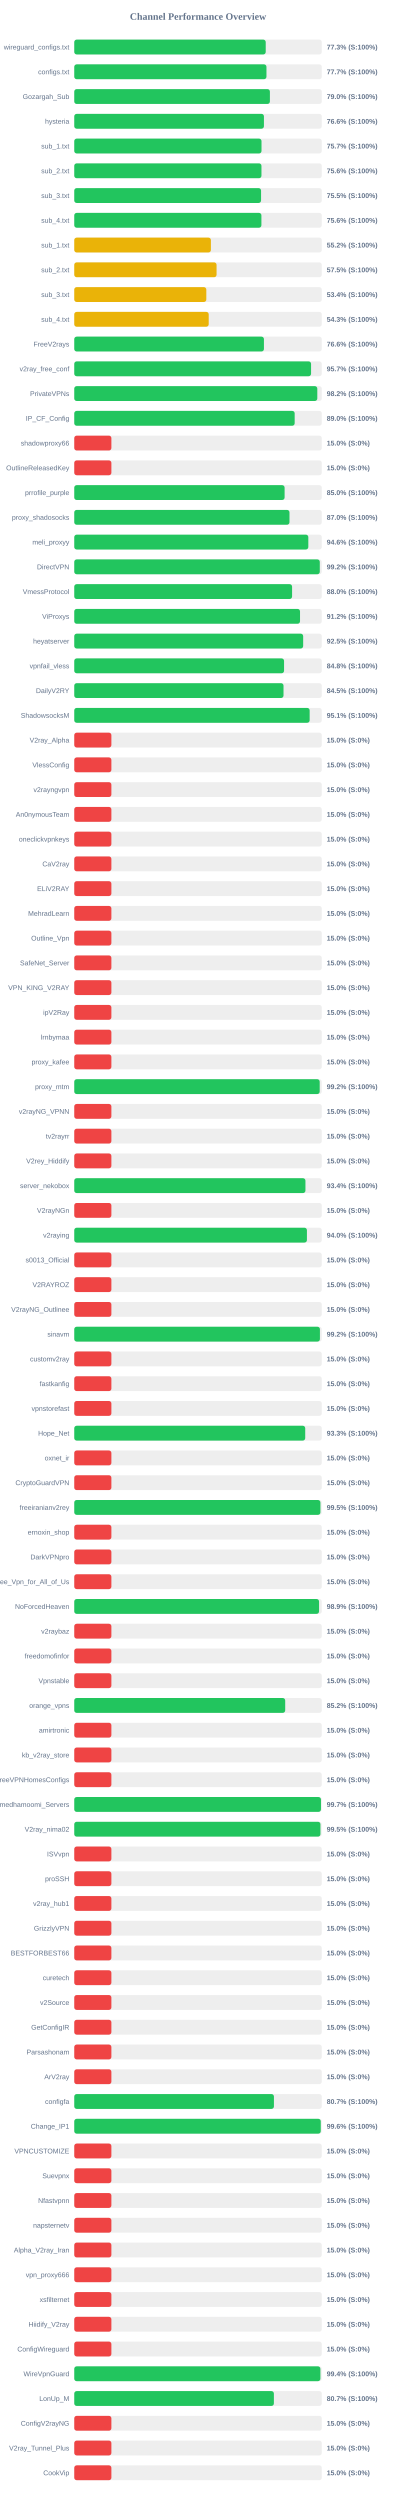
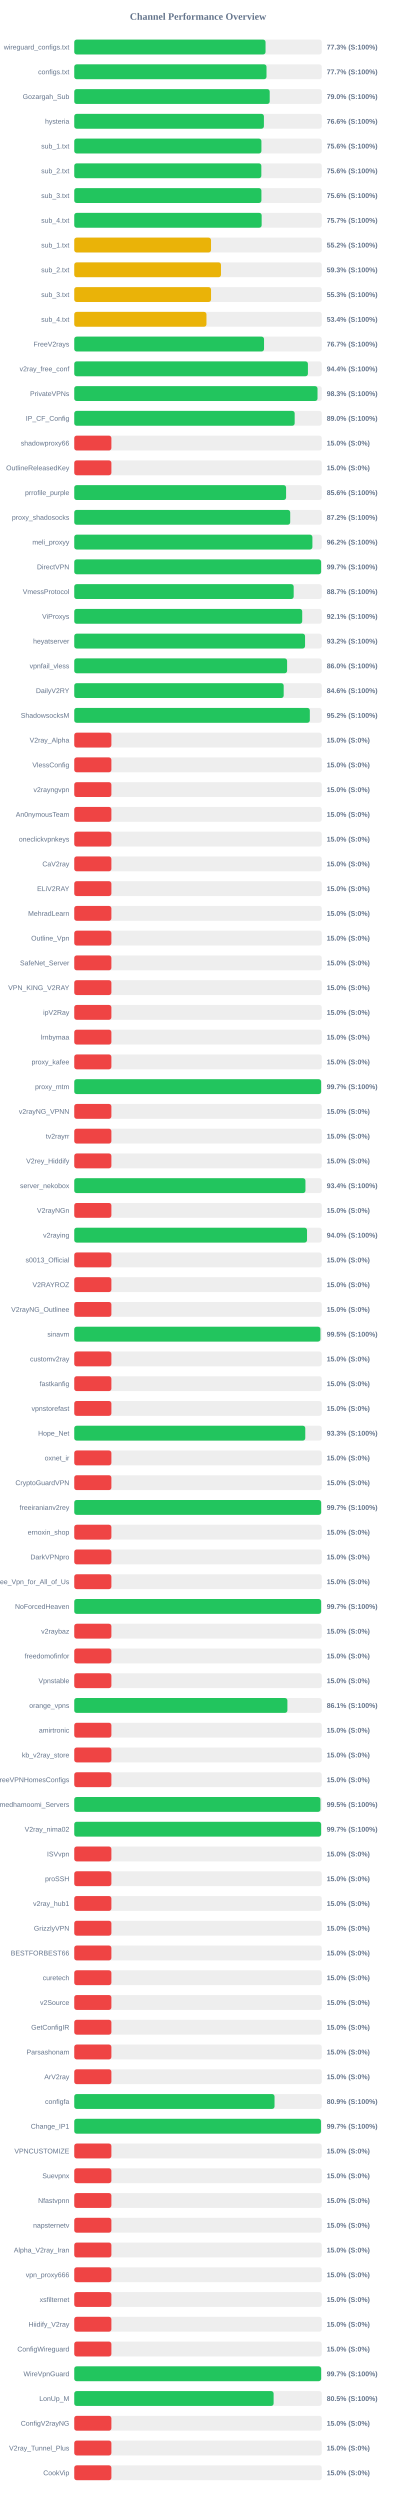
<svg xmlns="http://www.w3.org/2000/svg" width="800" height="5050" version="1.1">
  <style>
        .row { font: 14px Arial; fill: #64748b; }
        .score { font: bold 14px Arial; fill: #64748b; }
    </style>
  <text x="400" y="40" text-anchor="middle" font-size="20px" font-weight="bold" fill="#64748b">Channel Performance Overview</text>
  <rect x="150" y="80" width="500" height="30" fill="#eee" rx="5" />
-   <rect x="150" y="80" width="386.75" height="30" fill="#22c55e" rx="5" />
+   <rect x="150" y="80" width="386.4" height="30" fill="#22c55e" rx="5" />
  <text x="140" y="100" text-anchor="end" class="row">wireguard_configs.txt</text>
  <text x="660" y="100" text-anchor="start" class="score">77.3% (S:100%)</text>
  <rect x="150" y="130" width="500" height="30" fill="#eee" rx="5" />
-   <rect x="150" y="130" width="388.25" height="30" fill="#22c55e" rx="5" />
+   <rect x="150" y="130" width="388.35" height="30" fill="#22c55e" rx="5" />
  <text x="140" y="150" text-anchor="end" class="row">configs.txt</text>
  <text x="660" y="150" text-anchor="start" class="score">77.7% (S:100%)</text>
  <rect x="150" y="180" width="500" height="30" fill="#eee" rx="5" />
-   <rect x="150" y="180" width="395.2" height="30" fill="#22c55e" rx="5" />
+   <rect x="150" y="180" width="394.8" height="30" fill="#22c55e" rx="5" />
  <text x="140" y="200" text-anchor="end" class="row">Gozargah_Sub</text>
  <text x="660" y="200" text-anchor="start" class="score">79.0% (S:100%)</text>
  <rect x="150" y="230" width="500" height="30" fill="#eee" rx="5" />
-   <rect x="150" y="230" width="383.15" height="30" fill="#22c55e" rx="5" />
+   <rect x="150" y="230" width="383.1" height="30" fill="#22c55e" rx="5" />
  <text x="140" y="250" text-anchor="end" class="row">hysteria</text>
  <text x="660" y="250" text-anchor="start" class="score">76.6% (S:100%)</text>
  <rect x="150" y="280" width="500" height="30" fill="#eee" rx="5" />
-   <rect x="150" y="280" width="378.25" height="30" fill="#22c55e" rx="5" />
+   <rect x="150" y="280" width="378.05" height="30" fill="#22c55e" rx="5" />
  <text x="140" y="300" text-anchor="end" class="row">sub_1.txt</text>
-   <text x="660" y="300" text-anchor="start" class="score">75.7% (S:100%)</text>
+   <text x="660" y="300" text-anchor="start" class="score">75.6% (S:100%)</text>
  <rect x="150" y="330" width="500" height="30" fill="#eee" rx="5" />
-   <rect x="150" y="330" width="378.15" height="30" fill="#22c55e" rx="5" />
+   <rect x="150" y="330" width="377.9" height="30" fill="#22c55e" rx="5" />
  <text x="140" y="350" text-anchor="end" class="row">sub_2.txt</text>
  <text x="660" y="350" text-anchor="start" class="score">75.6% (S:100%)</text>
  <rect x="150" y="380" width="500" height="30" fill="#eee" rx="5" />
-   <rect x="150" y="380" width="377.35" height="30" fill="#22c55e" rx="5" />
+   <rect x="150" y="380" width="378.05" height="30" fill="#22c55e" rx="5" />
  <text x="140" y="400" text-anchor="end" class="row">sub_3.txt</text>
-   <text x="660" y="400" text-anchor="start" class="score">75.5% (S:100%)</text>
+   <text x="660" y="400" text-anchor="start" class="score">75.6% (S:100%)</text>
  <rect x="150" y="430" width="500" height="30" fill="#eee" rx="5" />
-   <rect x="150" y="430" width="378.05" height="30" fill="#22c55e" rx="5" />
+   <rect x="150" y="430" width="378.55" height="30" fill="#22c55e" rx="5" />
  <text x="140" y="450" text-anchor="end" class="row">sub_4.txt</text>
-   <text x="660" y="450" text-anchor="start" class="score">75.6% (S:100%)</text>
+   <text x="660" y="450" text-anchor="start" class="score">75.7% (S:100%)</text>
  <rect x="150" y="480" width="500" height="30" fill="#eee" rx="5" />
-   <rect x="150" y="480" width="276.0" height="30" fill="#eab308" rx="5" />
+   <rect x="150" y="480" width="276.25" height="30" fill="#eab308" rx="5" />
  <text x="140" y="500" text-anchor="end" class="row">sub_1.txt</text>
  <text x="660" y="500" text-anchor="start" class="score">55.2% (S:100%)</text>
  <rect x="150" y="530" width="500" height="30" fill="#eee" rx="5" />
-   <rect x="150" y="530" width="287.45" height="30" fill="#eab308" rx="5" />
+   <rect x="150" y="530" width="296.4" height="30" fill="#eab308" rx="5" />
  <text x="140" y="550" text-anchor="end" class="row">sub_2.txt</text>
-   <text x="660" y="550" text-anchor="start" class="score">57.5% (S:100%)</text>
+   <text x="660" y="550" text-anchor="start" class="score">59.3% (S:100%)</text>
  <rect x="150" y="580" width="500" height="30" fill="#eee" rx="5" />
-   <rect x="150" y="580" width="266.75" height="30" fill="#eab308" rx="5" />
+   <rect x="150" y="580" width="276.3" height="30" fill="#eab308" rx="5" />
  <text x="140" y="600" text-anchor="end" class="row">sub_3.txt</text>
-   <text x="660" y="600" text-anchor="start" class="score">53.4% (S:100%)</text>
+   <text x="660" y="600" text-anchor="start" class="score">55.3% (S:100%)</text>
  <rect x="150" y="630" width="500" height="30" fill="#eee" rx="5" />
-   <rect x="150" y="630" width="271.6" height="30" fill="#eab308" rx="5" />
+   <rect x="150" y="630" width="267.05" height="30" fill="#eab308" rx="5" />
  <text x="140" y="650" text-anchor="end" class="row">sub_4.txt</text>
-   <text x="660" y="650" text-anchor="start" class="score">54.3% (S:100%)</text>
+   <text x="660" y="650" text-anchor="start" class="score">53.4% (S:100%)</text>
  <rect x="150" y="680" width="500" height="30" fill="#eee" rx="5" />
-   <rect x="150" y="680" width="383.15" height="30" fill="#22c55e" rx="5" />
+   <rect x="150" y="680" width="383.35" height="30" fill="#22c55e" rx="5" />
  <text x="140" y="700" text-anchor="end" class="row">FreeV2rays</text>
-   <text x="660" y="700" text-anchor="start" class="score">76.6% (S:100%)</text>
+   <text x="660" y="700" text-anchor="start" class="score">76.7% (S:100%)</text>
  <rect x="150" y="730" width="500" height="30" fill="#eee" rx="5" />
-   <rect x="150" y="730" width="478.35" height="30" fill="#22c55e" rx="5" />
+   <rect x="150" y="730" width="472.0" height="30" fill="#22c55e" rx="5" />
  <text x="140" y="750" text-anchor="end" class="row">v2ray_free_conf</text>
-   <text x="660" y="750" text-anchor="start" class="score">95.7% (S:100%)</text>
+   <text x="660" y="750" text-anchor="start" class="score">94.4% (S:100%)</text>
  <rect x="150" y="780" width="500" height="30" fill="#eee" rx="5" />
-   <rect x="150" y="780" width="490.95" height="30" fill="#22c55e" rx="5" />
+   <rect x="150" y="780" width="491.4" height="30" fill="#22c55e" rx="5" />
  <text x="140" y="800" text-anchor="end" class="row">PrivateVPNs</text>
-   <text x="660" y="800" text-anchor="start" class="score">98.2% (S:100%)</text>
+   <text x="660" y="800" text-anchor="start" class="score">98.3% (S:100%)</text>
  <rect x="150" y="830" width="500" height="30" fill="#eee" rx="5" />
  <rect x="150" y="830" width="445.25" height="30" fill="#22c55e" rx="5" />
  <text x="140" y="850" text-anchor="end" class="row">IP_CF_Config</text>
  <text x="660" y="850" text-anchor="start" class="score">89.0% (S:100%)</text>
  <rect x="150" y="880" width="500" height="30" fill="#eee" rx="5" />
  <rect x="150" y="880" width="75.0" height="30" fill="#ef4444" rx="5" />
  <text x="140" y="900" text-anchor="end" class="row">shadowproxy66</text>
  <text x="660" y="900" text-anchor="start" class="score">15.0% (S:0%)</text>
  <rect x="150" y="930" width="500" height="30" fill="#eee" rx="5" />
  <rect x="150" y="930" width="75.0" height="30" fill="#ef4444" rx="5" />
  <text x="140" y="950" text-anchor="end" class="row">OutlineReleasedKey</text>
  <text x="660" y="950" text-anchor="start" class="score">15.0% (S:0%)</text>
  <rect x="150" y="980" width="500" height="30" fill="#eee" rx="5" />
-   <rect x="150" y="980" width="424.9" height="30" fill="#22c55e" rx="5" />
+   <rect x="150" y="980" width="427.9" height="30" fill="#22c55e" rx="5" />
  <text x="140" y="1000" text-anchor="end" class="row">prrofile_purple</text>
-   <text x="660" y="1000" text-anchor="start" class="score">85.0% (S:100%)</text>
+   <text x="660" y="1000" text-anchor="start" class="score">85.6% (S:100%)</text>
  <rect x="150" y="1030" width="500" height="30" fill="#eee" rx="5" />
-   <rect x="150" y="1030" width="434.75" height="30" fill="#22c55e" rx="5" />
+   <rect x="150" y="1030" width="436.2" height="30" fill="#22c55e" rx="5" />
  <text x="140" y="1050" text-anchor="end" class="row">proxy_shadosocks</text>
-   <text x="660" y="1050" text-anchor="start" class="score">87.0% (S:100%)</text>
+   <text x="660" y="1050" text-anchor="start" class="score">87.2% (S:100%)</text>
  <rect x="150" y="1080" width="500" height="30" fill="#eee" rx="5" />
-   <rect x="150" y="1080" width="472.8" height="30" fill="#22c55e" rx="5" />
+   <rect x="150" y="1080" width="481.05" height="30" fill="#22c55e" rx="5" />
  <text x="140" y="1100" text-anchor="end" class="row">meli_proxyy</text>
-   <text x="660" y="1100" text-anchor="start" class="score">94.6% (S:100%)</text>
+   <text x="660" y="1100" text-anchor="start" class="score">96.2% (S:100%)</text>
  <rect x="150" y="1130" width="500" height="30" fill="#eee" rx="5" />
-   <rect x="150" y="1130" width="496.0" height="30" fill="#22c55e" rx="5" />
+   <rect x="150" y="1130" width="498.6" height="30" fill="#22c55e" rx="5" />
  <text x="140" y="1150" text-anchor="end" class="row">DirectVPN</text>
-   <text x="660" y="1150" text-anchor="start" class="score">99.2% (S:100%)</text>
+   <text x="660" y="1150" text-anchor="start" class="score">99.7% (S:100%)</text>
  <rect x="150" y="1180" width="500" height="30" fill="#eee" rx="5" />
-   <rect x="150" y="1180" width="440.0" height="30" fill="#22c55e" rx="5" />
+   <rect x="150" y="1180" width="443.25" height="30" fill="#22c55e" rx="5" />
  <text x="140" y="1200" text-anchor="end" class="row">VmessProtocol</text>
-   <text x="660" y="1200" text-anchor="start" class="score">88.0% (S:100%)</text>
+   <text x="660" y="1200" text-anchor="start" class="score">88.7% (S:100%)</text>
  <rect x="150" y="1230" width="500" height="30" fill="#eee" rx="5" />
-   <rect x="150" y="1230" width="456.05" height="30" fill="#22c55e" rx="5" />
+   <rect x="150" y="1230" width="460.45" height="30" fill="#22c55e" rx="5" />
  <text x="140" y="1250" text-anchor="end" class="row">ViProxys</text>
-   <text x="660" y="1250" text-anchor="start" class="score">91.2% (S:100%)</text>
+   <text x="660" y="1250" text-anchor="start" class="score">92.1% (S:100%)</text>
  <rect x="150" y="1280" width="500" height="30" fill="#eee" rx="5" />
-   <rect x="150" y="1280" width="462.4" height="30" fill="#22c55e" rx="5" />
+   <rect x="150" y="1280" width="466.2" height="30" fill="#22c55e" rx="5" />
  <text x="140" y="1300" text-anchor="end" class="row">heyatserver</text>
-   <text x="660" y="1300" text-anchor="start" class="score">92.5% (S:100%)</text>
+   <text x="660" y="1300" text-anchor="start" class="score">93.2% (S:100%)</text>
  <rect x="150" y="1330" width="500" height="30" fill="#eee" rx="5" />
-   <rect x="150" y="1330" width="423.8" height="30" fill="#22c55e" rx="5" />
+   <rect x="150" y="1330" width="429.95" height="30" fill="#22c55e" rx="5" />
  <text x="140" y="1350" text-anchor="end" class="row">vpnfail_vless</text>
-   <text x="660" y="1350" text-anchor="start" class="score">84.8% (S:100%)</text>
+   <text x="660" y="1350" text-anchor="start" class="score">86.0% (S:100%)</text>
  <rect x="150" y="1380" width="500" height="30" fill="#eee" rx="5" />
-   <rect x="150" y="1380" width="422.7" height="30" fill="#22c55e" rx="5" />
+   <rect x="150" y="1380" width="423.05" height="30" fill="#22c55e" rx="5" />
  <text x="140" y="1400" text-anchor="end" class="row">DailyV2RY</text>
-   <text x="660" y="1400" text-anchor="start" class="score">84.5% (S:100%)</text>
+   <text x="660" y="1400" text-anchor="start" class="score">84.6% (S:100%)</text>
  <rect x="150" y="1430" width="500" height="30" fill="#eee" rx="5" />
-   <rect x="150" y="1430" width="475.5" height="30" fill="#22c55e" rx="5" />
+   <rect x="150" y="1430" width="475.85" height="30" fill="#22c55e" rx="5" />
  <text x="140" y="1450" text-anchor="end" class="row">ShadowsocksM</text>
-   <text x="660" y="1450" text-anchor="start" class="score">95.1% (S:100%)</text>
+   <text x="660" y="1450" text-anchor="start" class="score">95.2% (S:100%)</text>
  <rect x="150" y="1480" width="500" height="30" fill="#eee" rx="5" />
  <rect x="150" y="1480" width="75.0" height="30" fill="#ef4444" rx="5" />
  <text x="140" y="1500" text-anchor="end" class="row">V2ray_Alpha</text>
  <text x="660" y="1500" text-anchor="start" class="score">15.0% (S:0%)</text>
  <rect x="150" y="1530" width="500" height="30" fill="#eee" rx="5" />
  <rect x="150" y="1530" width="75.0" height="30" fill="#ef4444" rx="5" />
  <text x="140" y="1550" text-anchor="end" class="row">VlessConfig</text>
  <text x="660" y="1550" text-anchor="start" class="score">15.0% (S:0%)</text>
  <rect x="150" y="1580" width="500" height="30" fill="#eee" rx="5" />
  <rect x="150" y="1580" width="75.0" height="30" fill="#ef4444" rx="5" />
  <text x="140" y="1600" text-anchor="end" class="row">v2rayngvpn</text>
  <text x="660" y="1600" text-anchor="start" class="score">15.0% (S:0%)</text>
  <rect x="150" y="1630" width="500" height="30" fill="#eee" rx="5" />
  <rect x="150" y="1630" width="75.0" height="30" fill="#ef4444" rx="5" />
  <text x="140" y="1650" text-anchor="end" class="row">An0nymousTeam</text>
  <text x="660" y="1650" text-anchor="start" class="score">15.0% (S:0%)</text>
  <rect x="150" y="1680" width="500" height="30" fill="#eee" rx="5" />
  <rect x="150" y="1680" width="75.0" height="30" fill="#ef4444" rx="5" />
  <text x="140" y="1700" text-anchor="end" class="row">oneclickvpnkeys</text>
  <text x="660" y="1700" text-anchor="start" class="score">15.0% (S:0%)</text>
  <rect x="150" y="1730" width="500" height="30" fill="#eee" rx="5" />
  <rect x="150" y="1730" width="75.0" height="30" fill="#ef4444" rx="5" />
  <text x="140" y="1750" text-anchor="end" class="row">CaV2ray</text>
  <text x="660" y="1750" text-anchor="start" class="score">15.0% (S:0%)</text>
  <rect x="150" y="1780" width="500" height="30" fill="#eee" rx="5" />
  <rect x="150" y="1780" width="75.0" height="30" fill="#ef4444" rx="5" />
  <text x="140" y="1800" text-anchor="end" class="row">ELiV2RAY</text>
  <text x="660" y="1800" text-anchor="start" class="score">15.0% (S:0%)</text>
  <rect x="150" y="1830" width="500" height="30" fill="#eee" rx="5" />
  <rect x="150" y="1830" width="75.0" height="30" fill="#ef4444" rx="5" />
  <text x="140" y="1850" text-anchor="end" class="row">MehradLearn</text>
  <text x="660" y="1850" text-anchor="start" class="score">15.0% (S:0%)</text>
  <rect x="150" y="1880" width="500" height="30" fill="#eee" rx="5" />
  <rect x="150" y="1880" width="75.0" height="30" fill="#ef4444" rx="5" />
  <text x="140" y="1900" text-anchor="end" class="row">Outline_Vpn</text>
  <text x="660" y="1900" text-anchor="start" class="score">15.0% (S:0%)</text>
  <rect x="150" y="1930" width="500" height="30" fill="#eee" rx="5" />
  <rect x="150" y="1930" width="75.0" height="30" fill="#ef4444" rx="5" />
  <text x="140" y="1950" text-anchor="end" class="row">SafeNet_Server</text>
  <text x="660" y="1950" text-anchor="start" class="score">15.0% (S:0%)</text>
  <rect x="150" y="1980" width="500" height="30" fill="#eee" rx="5" />
  <rect x="150" y="1980" width="75.0" height="30" fill="#ef4444" rx="5" />
  <text x="140" y="2000" text-anchor="end" class="row">VPN_KING_V2RAY</text>
  <text x="660" y="2000" text-anchor="start" class="score">15.0% (S:0%)</text>
  <rect x="150" y="2030" width="500" height="30" fill="#eee" rx="5" />
  <rect x="150" y="2030" width="75.0" height="30" fill="#ef4444" rx="5" />
  <text x="140" y="2050" text-anchor="end" class="row">ipV2Ray</text>
  <text x="660" y="2050" text-anchor="start" class="score">15.0% (S:0%)</text>
  <rect x="150" y="2080" width="500" height="30" fill="#eee" rx="5" />
  <rect x="150" y="2080" width="75.0" height="30" fill="#ef4444" rx="5" />
  <text x="140" y="2100" text-anchor="end" class="row">lrnbymaa</text>
  <text x="660" y="2100" text-anchor="start" class="score">15.0% (S:0%)</text>
  <rect x="150" y="2130" width="500" height="30" fill="#eee" rx="5" />
  <rect x="150" y="2130" width="75.0" height="30" fill="#ef4444" rx="5" />
  <text x="140" y="2150" text-anchor="end" class="row">proxy_kafee</text>
  <text x="660" y="2150" text-anchor="start" class="score">15.0% (S:0%)</text>
  <rect x="150" y="2180" width="500" height="30" fill="#eee" rx="5" />
-   <rect x="150" y="2180" width="495.8" height="30" fill="#22c55e" rx="5" />
+   <rect x="150" y="2180" width="498.65" height="30" fill="#22c55e" rx="5" />
  <text x="140" y="2200" text-anchor="end" class="row">proxy_mtm</text>
-   <text x="660" y="2200" text-anchor="start" class="score">99.2% (S:100%)</text>
+   <text x="660" y="2200" text-anchor="start" class="score">99.7% (S:100%)</text>
  <rect x="150" y="2230" width="500" height="30" fill="#eee" rx="5" />
  <rect x="150" y="2230" width="75.0" height="30" fill="#ef4444" rx="5" />
  <text x="140" y="2250" text-anchor="end" class="row">v2rayNG_VPNN</text>
  <text x="660" y="2250" text-anchor="start" class="score">15.0% (S:0%)</text>
  <rect x="150" y="2280" width="500" height="30" fill="#eee" rx="5" />
  <rect x="150" y="2280" width="75.0" height="30" fill="#ef4444" rx="5" />
  <text x="140" y="2300" text-anchor="end" class="row">tv2rayrr</text>
  <text x="660" y="2300" text-anchor="start" class="score">15.0% (S:0%)</text>
  <rect x="150" y="2330" width="500" height="30" fill="#eee" rx="5" />
  <rect x="150" y="2330" width="75.0" height="30" fill="#ef4444" rx="5" />
  <text x="140" y="2350" text-anchor="end" class="row">V2rey_Hiddify</text>
  <text x="660" y="2350" text-anchor="start" class="score">15.0% (S:0%)</text>
  <rect x="150" y="2380" width="500" height="30" fill="#eee" rx="5" />
  <rect x="150" y="2380" width="467.0" height="30" fill="#22c55e" rx="5" />
  <text x="140" y="2400" text-anchor="end" class="row">server_nekobox</text>
  <text x="660" y="2400" text-anchor="start" class="score">93.4% (S:100%)</text>
  <rect x="150" y="2430" width="500" height="30" fill="#eee" rx="5" />
  <rect x="150" y="2430" width="75.0" height="30" fill="#ef4444" rx="5" />
  <text x="140" y="2450" text-anchor="end" class="row">V2rayNGn</text>
  <text x="660" y="2450" text-anchor="start" class="score">15.0% (S:0%)</text>
  <rect x="150" y="2480" width="500" height="30" fill="#eee" rx="5" />
-   <rect x="150" y="2480" width="470.0" height="30" fill="#22c55e" rx="5" />
+   <rect x="150" y="2480" width="470.2" height="30" fill="#22c55e" rx="5" />
  <text x="140" y="2500" text-anchor="end" class="row">v2raying</text>
  <text x="660" y="2500" text-anchor="start" class="score">94.0% (S:100%)</text>
  <rect x="150" y="2530" width="500" height="30" fill="#eee" rx="5" />
  <rect x="150" y="2530" width="75.0" height="30" fill="#ef4444" rx="5" />
  <text x="140" y="2550" text-anchor="end" class="row">s0013_Official</text>
  <text x="660" y="2550" text-anchor="start" class="score">15.0% (S:0%)</text>
  <rect x="150" y="2580" width="500" height="30" fill="#eee" rx="5" />
  <rect x="150" y="2580" width="75.0" height="30" fill="#ef4444" rx="5" />
  <text x="140" y="2600" text-anchor="end" class="row">V2RAYROZ</text>
  <text x="660" y="2600" text-anchor="start" class="score">15.0% (S:0%)</text>
  <rect x="150" y="2630" width="500" height="30" fill="#eee" rx="5" />
  <rect x="150" y="2630" width="75.0" height="30" fill="#ef4444" rx="5" />
  <text x="140" y="2650" text-anchor="end" class="row">V2rayNG_Outlinee</text>
  <text x="660" y="2650" text-anchor="start" class="score">15.0% (S:0%)</text>
  <rect x="150" y="2680" width="500" height="30" fill="#eee" rx="5" />
-   <rect x="150" y="2680" width="496.25" height="30" fill="#22c55e" rx="5" />
+   <rect x="150" y="2680" width="497.25" height="30" fill="#22c55e" rx="5" />
  <text x="140" y="2700" text-anchor="end" class="row">sinavm</text>
-   <text x="660" y="2700" text-anchor="start" class="score">99.2% (S:100%)</text>
+   <text x="660" y="2700" text-anchor="start" class="score">99.5% (S:100%)</text>
  <rect x="150" y="2730" width="500" height="30" fill="#eee" rx="5" />
  <rect x="150" y="2730" width="75.0" height="30" fill="#ef4444" rx="5" />
  <text x="140" y="2750" text-anchor="end" class="row">customv2ray</text>
  <text x="660" y="2750" text-anchor="start" class="score">15.0% (S:0%)</text>
  <rect x="150" y="2780" width="500" height="30" fill="#eee" rx="5" />
  <rect x="150" y="2780" width="75.0" height="30" fill="#ef4444" rx="5" />
  <text x="140" y="2800" text-anchor="end" class="row">fastkanfig</text>
  <text x="660" y="2800" text-anchor="start" class="score">15.0% (S:0%)</text>
  <rect x="150" y="2830" width="500" height="30" fill="#eee" rx="5" />
  <rect x="150" y="2830" width="75.0" height="30" fill="#ef4444" rx="5" />
  <text x="140" y="2850" text-anchor="end" class="row">vpnstorefast</text>
  <text x="660" y="2850" text-anchor="start" class="score">15.0% (S:0%)</text>
  <rect x="150" y="2880" width="500" height="30" fill="#eee" rx="5" />
-   <rect x="150" y="2880" width="466.55" height="30" fill="#22c55e" rx="5" />
+   <rect x="150" y="2880" width="466.65" height="30" fill="#22c55e" rx="5" />
  <text x="140" y="2900" text-anchor="end" class="row">Hope_Net</text>
  <text x="660" y="2900" text-anchor="start" class="score">93.3% (S:100%)</text>
  <rect x="150" y="2930" width="500" height="30" fill="#eee" rx="5" />
  <rect x="150" y="2930" width="75.0" height="30" fill="#ef4444" rx="5" />
  <text x="140" y="2950" text-anchor="end" class="row">oxnet_ir</text>
  <text x="660" y="2950" text-anchor="start" class="score">15.0% (S:0%)</text>
  <rect x="150" y="2980" width="500" height="30" fill="#eee" rx="5" />
  <rect x="150" y="2980" width="75.0" height="30" fill="#ef4444" rx="5" />
  <text x="140" y="3000" text-anchor="end" class="row">CryptoGuardVPN</text>
  <text x="660" y="3000" text-anchor="start" class="score">15.0% (S:0%)</text>
  <rect x="150" y="3030" width="500" height="30" fill="#eee" rx="5" />
-   <rect x="150" y="3030" width="497.25" height="30" fill="#22c55e" rx="5" />
+   <rect x="150" y="3030" width="498.7" height="30" fill="#22c55e" rx="5" />
  <text x="140" y="3050" text-anchor="end" class="row">freeiranianv2rey</text>
-   <text x="660" y="3050" text-anchor="start" class="score">99.5% (S:100%)</text>
+   <text x="660" y="3050" text-anchor="start" class="score">99.7% (S:100%)</text>
  <rect x="150" y="3080" width="500" height="30" fill="#eee" rx="5" />
  <rect x="150" y="3080" width="75.0" height="30" fill="#ef4444" rx="5" />
  <text x="140" y="3100" text-anchor="end" class="row">ernoxin_shop</text>
  <text x="660" y="3100" text-anchor="start" class="score">15.0% (S:0%)</text>
  <rect x="150" y="3130" width="500" height="30" fill="#eee" rx="5" />
  <rect x="150" y="3130" width="75.0" height="30" fill="#ef4444" rx="5" />
  <text x="140" y="3150" text-anchor="end" class="row">DarkVPNpro</text>
  <text x="660" y="3150" text-anchor="start" class="score">15.0% (S:0%)</text>
  <rect x="150" y="3180" width="500" height="30" fill="#eee" rx="5" />
  <rect x="150" y="3180" width="75.0" height="30" fill="#ef4444" rx="5" />
  <text x="140" y="3200" text-anchor="end" class="row">Free_Vpn_for_All_of_Us</text>
  <text x="660" y="3200" text-anchor="start" class="score">15.0% (S:0%)</text>
  <rect x="150" y="3230" width="500" height="30" fill="#eee" rx="5" />
-   <rect x="150" y="3230" width="494.5" height="30" fill="#22c55e" rx="5" />
+   <rect x="150" y="3230" width="498.65" height="30" fill="#22c55e" rx="5" />
  <text x="140" y="3250" text-anchor="end" class="row">NoForcedHeaven</text>
-   <text x="660" y="3250" text-anchor="start" class="score">98.9% (S:100%)</text>
+   <text x="660" y="3250" text-anchor="start" class="score">99.7% (S:100%)</text>
  <rect x="150" y="3280" width="500" height="30" fill="#eee" rx="5" />
  <rect x="150" y="3280" width="75.0" height="30" fill="#ef4444" rx="5" />
  <text x="140" y="3300" text-anchor="end" class="row">v2raybaz</text>
  <text x="660" y="3300" text-anchor="start" class="score">15.0% (S:0%)</text>
  <rect x="150" y="3330" width="500" height="30" fill="#eee" rx="5" />
  <rect x="150" y="3330" width="75.0" height="30" fill="#ef4444" rx="5" />
  <text x="140" y="3350" text-anchor="end" class="row">freedomofinfor</text>
  <text x="660" y="3350" text-anchor="start" class="score">15.0% (S:0%)</text>
  <rect x="150" y="3380" width="500" height="30" fill="#eee" rx="5" />
  <rect x="150" y="3380" width="75.0" height="30" fill="#ef4444" rx="5" />
  <text x="140" y="3400" text-anchor="end" class="row">Vpnstable</text>
  <text x="660" y="3400" text-anchor="start" class="score">15.0% (S:0%)</text>
  <rect x="150" y="3430" width="500" height="30" fill="#eee" rx="5" />
-   <rect x="150" y="3430" width="426.1" height="30" fill="#22c55e" rx="5" />
+   <rect x="150" y="3430" width="430.55" height="30" fill="#22c55e" rx="5" />
  <text x="140" y="3450" text-anchor="end" class="row">orange_vpns</text>
-   <text x="660" y="3450" text-anchor="start" class="score">85.2% (S:100%)</text>
+   <text x="660" y="3450" text-anchor="start" class="score">86.1% (S:100%)</text>
  <rect x="150" y="3480" width="500" height="30" fill="#eee" rx="5" />
  <rect x="150" y="3480" width="75.0" height="30" fill="#ef4444" rx="5" />
  <text x="140" y="3500" text-anchor="end" class="row">amirtronic</text>
  <text x="660" y="3500" text-anchor="start" class="score">15.0% (S:0%)</text>
  <rect x="150" y="3530" width="500" height="30" fill="#eee" rx="5" />
  <rect x="150" y="3530" width="75.0" height="30" fill="#ef4444" rx="5" />
  <text x="140" y="3550" text-anchor="end" class="row">kb_v2ray_store</text>
  <text x="660" y="3550" text-anchor="start" class="score">15.0% (S:0%)</text>
  <rect x="150" y="3580" width="500" height="30" fill="#eee" rx="5" />
  <rect x="150" y="3580" width="75.0" height="30" fill="#ef4444" rx="5" />
  <text x="140" y="3600" text-anchor="end" class="row">FreeVPNHomesConfigs</text>
  <text x="660" y="3600" text-anchor="start" class="score">15.0% (S:0%)</text>
  <rect x="150" y="3630" width="500" height="30" fill="#eee" rx="5" />
-   <rect x="150" y="3630" width="498.35" height="30" fill="#22c55e" rx="5" />
+   <rect x="150" y="3630" width="497.3" height="30" fill="#22c55e" rx="5" />
  <text x="140" y="3650" text-anchor="end" class="row">Ahmedhamoomi_Servers</text>
-   <text x="660" y="3650" text-anchor="start" class="score">99.7% (S:100%)</text>
+   <text x="660" y="3650" text-anchor="start" class="score">99.5% (S:100%)</text>
  <rect x="150" y="3680" width="500" height="30" fill="#eee" rx="5" />
-   <rect x="150" y="3680" width="497.3" height="30" fill="#22c55e" rx="5" />
+   <rect x="150" y="3680" width="498.6" height="30" fill="#22c55e" rx="5" />
  <text x="140" y="3700" text-anchor="end" class="row">V2ray_nima02</text>
-   <text x="660" y="3700" text-anchor="start" class="score">99.5% (S:100%)</text>
+   <text x="660" y="3700" text-anchor="start" class="score">99.7% (S:100%)</text>
  <rect x="150" y="3730" width="500" height="30" fill="#eee" rx="5" />
  <rect x="150" y="3730" width="75.0" height="30" fill="#ef4444" rx="5" />
  <text x="140" y="3750" text-anchor="end" class="row">ISVvpn</text>
  <text x="660" y="3750" text-anchor="start" class="score">15.0% (S:0%)</text>
  <rect x="150" y="3780" width="500" height="30" fill="#eee" rx="5" />
  <rect x="150" y="3780" width="75.0" height="30" fill="#ef4444" rx="5" />
  <text x="140" y="3800" text-anchor="end" class="row">proSSH</text>
  <text x="660" y="3800" text-anchor="start" class="score">15.0% (S:0%)</text>
  <rect x="150" y="3830" width="500" height="30" fill="#eee" rx="5" />
  <rect x="150" y="3830" width="75.0" height="30" fill="#ef4444" rx="5" />
  <text x="140" y="3850" text-anchor="end" class="row">v2ray_hub1</text>
  <text x="660" y="3850" text-anchor="start" class="score">15.0% (S:0%)</text>
  <rect x="150" y="3880" width="500" height="30" fill="#eee" rx="5" />
  <rect x="150" y="3880" width="75.0" height="30" fill="#ef4444" rx="5" />
  <text x="140" y="3900" text-anchor="end" class="row">GrizzlyVPN</text>
  <text x="660" y="3900" text-anchor="start" class="score">15.0% (S:0%)</text>
  <rect x="150" y="3930" width="500" height="30" fill="#eee" rx="5" />
  <rect x="150" y="3930" width="75.0" height="30" fill="#ef4444" rx="5" />
  <text x="140" y="3950" text-anchor="end" class="row">BESTFORBEST66</text>
  <text x="660" y="3950" text-anchor="start" class="score">15.0% (S:0%)</text>
  <rect x="150" y="3980" width="500" height="30" fill="#eee" rx="5" />
  <rect x="150" y="3980" width="75.0" height="30" fill="#ef4444" rx="5" />
  <text x="140" y="4000" text-anchor="end" class="row">curetech</text>
  <text x="660" y="4000" text-anchor="start" class="score">15.0% (S:0%)</text>
  <rect x="150" y="4030" width="500" height="30" fill="#eee" rx="5" />
  <rect x="150" y="4030" width="75.0" height="30" fill="#ef4444" rx="5" />
  <text x="140" y="4050" text-anchor="end" class="row">v2Source</text>
  <text x="660" y="4050" text-anchor="start" class="score">15.0% (S:0%)</text>
  <rect x="150" y="4080" width="500" height="30" fill="#eee" rx="5" />
  <rect x="150" y="4080" width="75.0" height="30" fill="#ef4444" rx="5" />
  <text x="140" y="4100" text-anchor="end" class="row">GetConfigIR</text>
  <text x="660" y="4100" text-anchor="start" class="score">15.0% (S:0%)</text>
  <rect x="150" y="4130" width="500" height="30" fill="#eee" rx="5" />
  <rect x="150" y="4130" width="75.0" height="30" fill="#ef4444" rx="5" />
  <text x="140" y="4150" text-anchor="end" class="row">Parsashonam</text>
  <text x="660" y="4150" text-anchor="start" class="score">15.0% (S:0%)</text>
  <rect x="150" y="4180" width="500" height="30" fill="#eee" rx="5" />
  <rect x="150" y="4180" width="75.0" height="30" fill="#ef4444" rx="5" />
  <text x="140" y="4200" text-anchor="end" class="row">ArV2ray</text>
  <text x="660" y="4200" text-anchor="start" class="score">15.0% (S:0%)</text>
  <rect x="150" y="4230" width="500" height="30" fill="#eee" rx="5" />
-   <rect x="150" y="4230" width="403.35" height="30" fill="#22c55e" rx="5" />
+   <rect x="150" y="4230" width="404.55" height="30" fill="#22c55e" rx="5" />
  <text x="140" y="4250" text-anchor="end" class="row">configfa</text>
-   <text x="660" y="4250" text-anchor="start" class="score">80.7% (S:100%)</text>
+   <text x="660" y="4250" text-anchor="start" class="score">80.9% (S:100%)</text>
  <rect x="150" y="4280" width="500" height="30" fill="#eee" rx="5" />
-   <rect x="150" y="4280" width="497.95" height="30" fill="#22c55e" rx="5" />
+   <rect x="150" y="4280" width="498.35" height="30" fill="#22c55e" rx="5" />
  <text x="140" y="4300" text-anchor="end" class="row">Change_IP1</text>
-   <text x="660" y="4300" text-anchor="start" class="score">99.6% (S:100%)</text>
+   <text x="660" y="4300" text-anchor="start" class="score">99.7% (S:100%)</text>
  <rect x="150" y="4330" width="500" height="30" fill="#eee" rx="5" />
  <rect x="150" y="4330" width="75.0" height="30" fill="#ef4444" rx="5" />
  <text x="140" y="4350" text-anchor="end" class="row">VPNCUSTOMIZE</text>
  <text x="660" y="4350" text-anchor="start" class="score">15.0% (S:0%)</text>
  <rect x="150" y="4380" width="500" height="30" fill="#eee" rx="5" />
  <rect x="150" y="4380" width="75.0" height="30" fill="#ef4444" rx="5" />
  <text x="140" y="4400" text-anchor="end" class="row">Suevpnx</text>
  <text x="660" y="4400" text-anchor="start" class="score">15.0% (S:0%)</text>
  <rect x="150" y="4430" width="500" height="30" fill="#eee" rx="5" />
  <rect x="150" y="4430" width="75.0" height="30" fill="#ef4444" rx="5" />
  <text x="140" y="4450" text-anchor="end" class="row">Nfastvpnn</text>
  <text x="660" y="4450" text-anchor="start" class="score">15.0% (S:0%)</text>
  <rect x="150" y="4480" width="500" height="30" fill="#eee" rx="5" />
  <rect x="150" y="4480" width="75.0" height="30" fill="#ef4444" rx="5" />
  <text x="140" y="4500" text-anchor="end" class="row">napsternetv</text>
  <text x="660" y="4500" text-anchor="start" class="score">15.0% (S:0%)</text>
  <rect x="150" y="4530" width="500" height="30" fill="#eee" rx="5" />
  <rect x="150" y="4530" width="75.0" height="30" fill="#ef4444" rx="5" />
  <text x="140" y="4550" text-anchor="end" class="row">Alpha_V2ray_Iran</text>
  <text x="660" y="4550" text-anchor="start" class="score">15.0% (S:0%)</text>
  <rect x="150" y="4580" width="500" height="30" fill="#eee" rx="5" />
  <rect x="150" y="4580" width="75.0" height="30" fill="#ef4444" rx="5" />
  <text x="140" y="4600" text-anchor="end" class="row">vpn_proxy666</text>
  <text x="660" y="4600" text-anchor="start" class="score">15.0% (S:0%)</text>
  <rect x="150" y="4630" width="500" height="30" fill="#eee" rx="5" />
  <rect x="150" y="4630" width="75.0" height="30" fill="#ef4444" rx="5" />
  <text x="140" y="4650" text-anchor="end" class="row">xsfilternet</text>
  <text x="660" y="4650" text-anchor="start" class="score">15.0% (S:0%)</text>
  <rect x="150" y="4680" width="500" height="30" fill="#eee" rx="5" />
  <rect x="150" y="4680" width="75.0" height="30" fill="#ef4444" rx="5" />
  <text x="140" y="4700" text-anchor="end" class="row">Hiidify_V2ray</text>
  <text x="660" y="4700" text-anchor="start" class="score">15.0% (S:0%)</text>
  <rect x="150" y="4730" width="500" height="30" fill="#eee" rx="5" />
  <rect x="150" y="4730" width="75.0" height="30" fill="#ef4444" rx="5" />
  <text x="140" y="4750" text-anchor="end" class="row">ConfigWireguard</text>
  <text x="660" y="4750" text-anchor="start" class="score">15.0% (S:0%)</text>
  <rect x="150" y="4780" width="500" height="30" fill="#eee" rx="5" />
-   <rect x="150" y="4780" width="497.2" height="30" fill="#22c55e" rx="5" />
+   <rect x="150" y="4780" width="498.65" height="30" fill="#22c55e" rx="5" />
  <text x="140" y="4800" text-anchor="end" class="row">WireVpnGuard</text>
-   <text x="660" y="4800" text-anchor="start" class="score">99.4% (S:100%)</text>
+   <text x="660" y="4800" text-anchor="start" class="score">99.7% (S:100%)</text>
  <rect x="150" y="4830" width="500" height="30" fill="#eee" rx="5" />
-   <rect x="150" y="4830" width="403.25" height="30" fill="#22c55e" rx="5" />
+   <rect x="150" y="4830" width="402.7" height="30" fill="#22c55e" rx="5" />
  <text x="140" y="4850" text-anchor="end" class="row">LonUp_M</text>
-   <text x="660" y="4850" text-anchor="start" class="score">80.7% (S:100%)</text>
+   <text x="660" y="4850" text-anchor="start" class="score">80.5% (S:100%)</text>
  <rect x="150" y="4880" width="500" height="30" fill="#eee" rx="5" />
  <rect x="150" y="4880" width="75.0" height="30" fill="#ef4444" rx="5" />
  <text x="140" y="4900" text-anchor="end" class="row">ConfigV2rayNG</text>
  <text x="660" y="4900" text-anchor="start" class="score">15.0% (S:0%)</text>
  <rect x="150" y="4930" width="500" height="30" fill="#eee" rx="5" />
  <rect x="150" y="4930" width="75.0" height="30" fill="#ef4444" rx="5" />
  <text x="140" y="4950" text-anchor="end" class="row">V2ray_Tunnel_Plus</text>
  <text x="660" y="4950" text-anchor="start" class="score">15.0% (S:0%)</text>
  <rect x="150" y="4980" width="500" height="30" fill="#eee" rx="5" />
  <rect x="150" y="4980" width="75.0" height="30" fill="#ef4444" rx="5" />
  <text x="140" y="5000" text-anchor="end" class="row">CookVip</text>
  <text x="660" y="5000" text-anchor="start" class="score">15.0% (S:0%)</text>
</svg>
